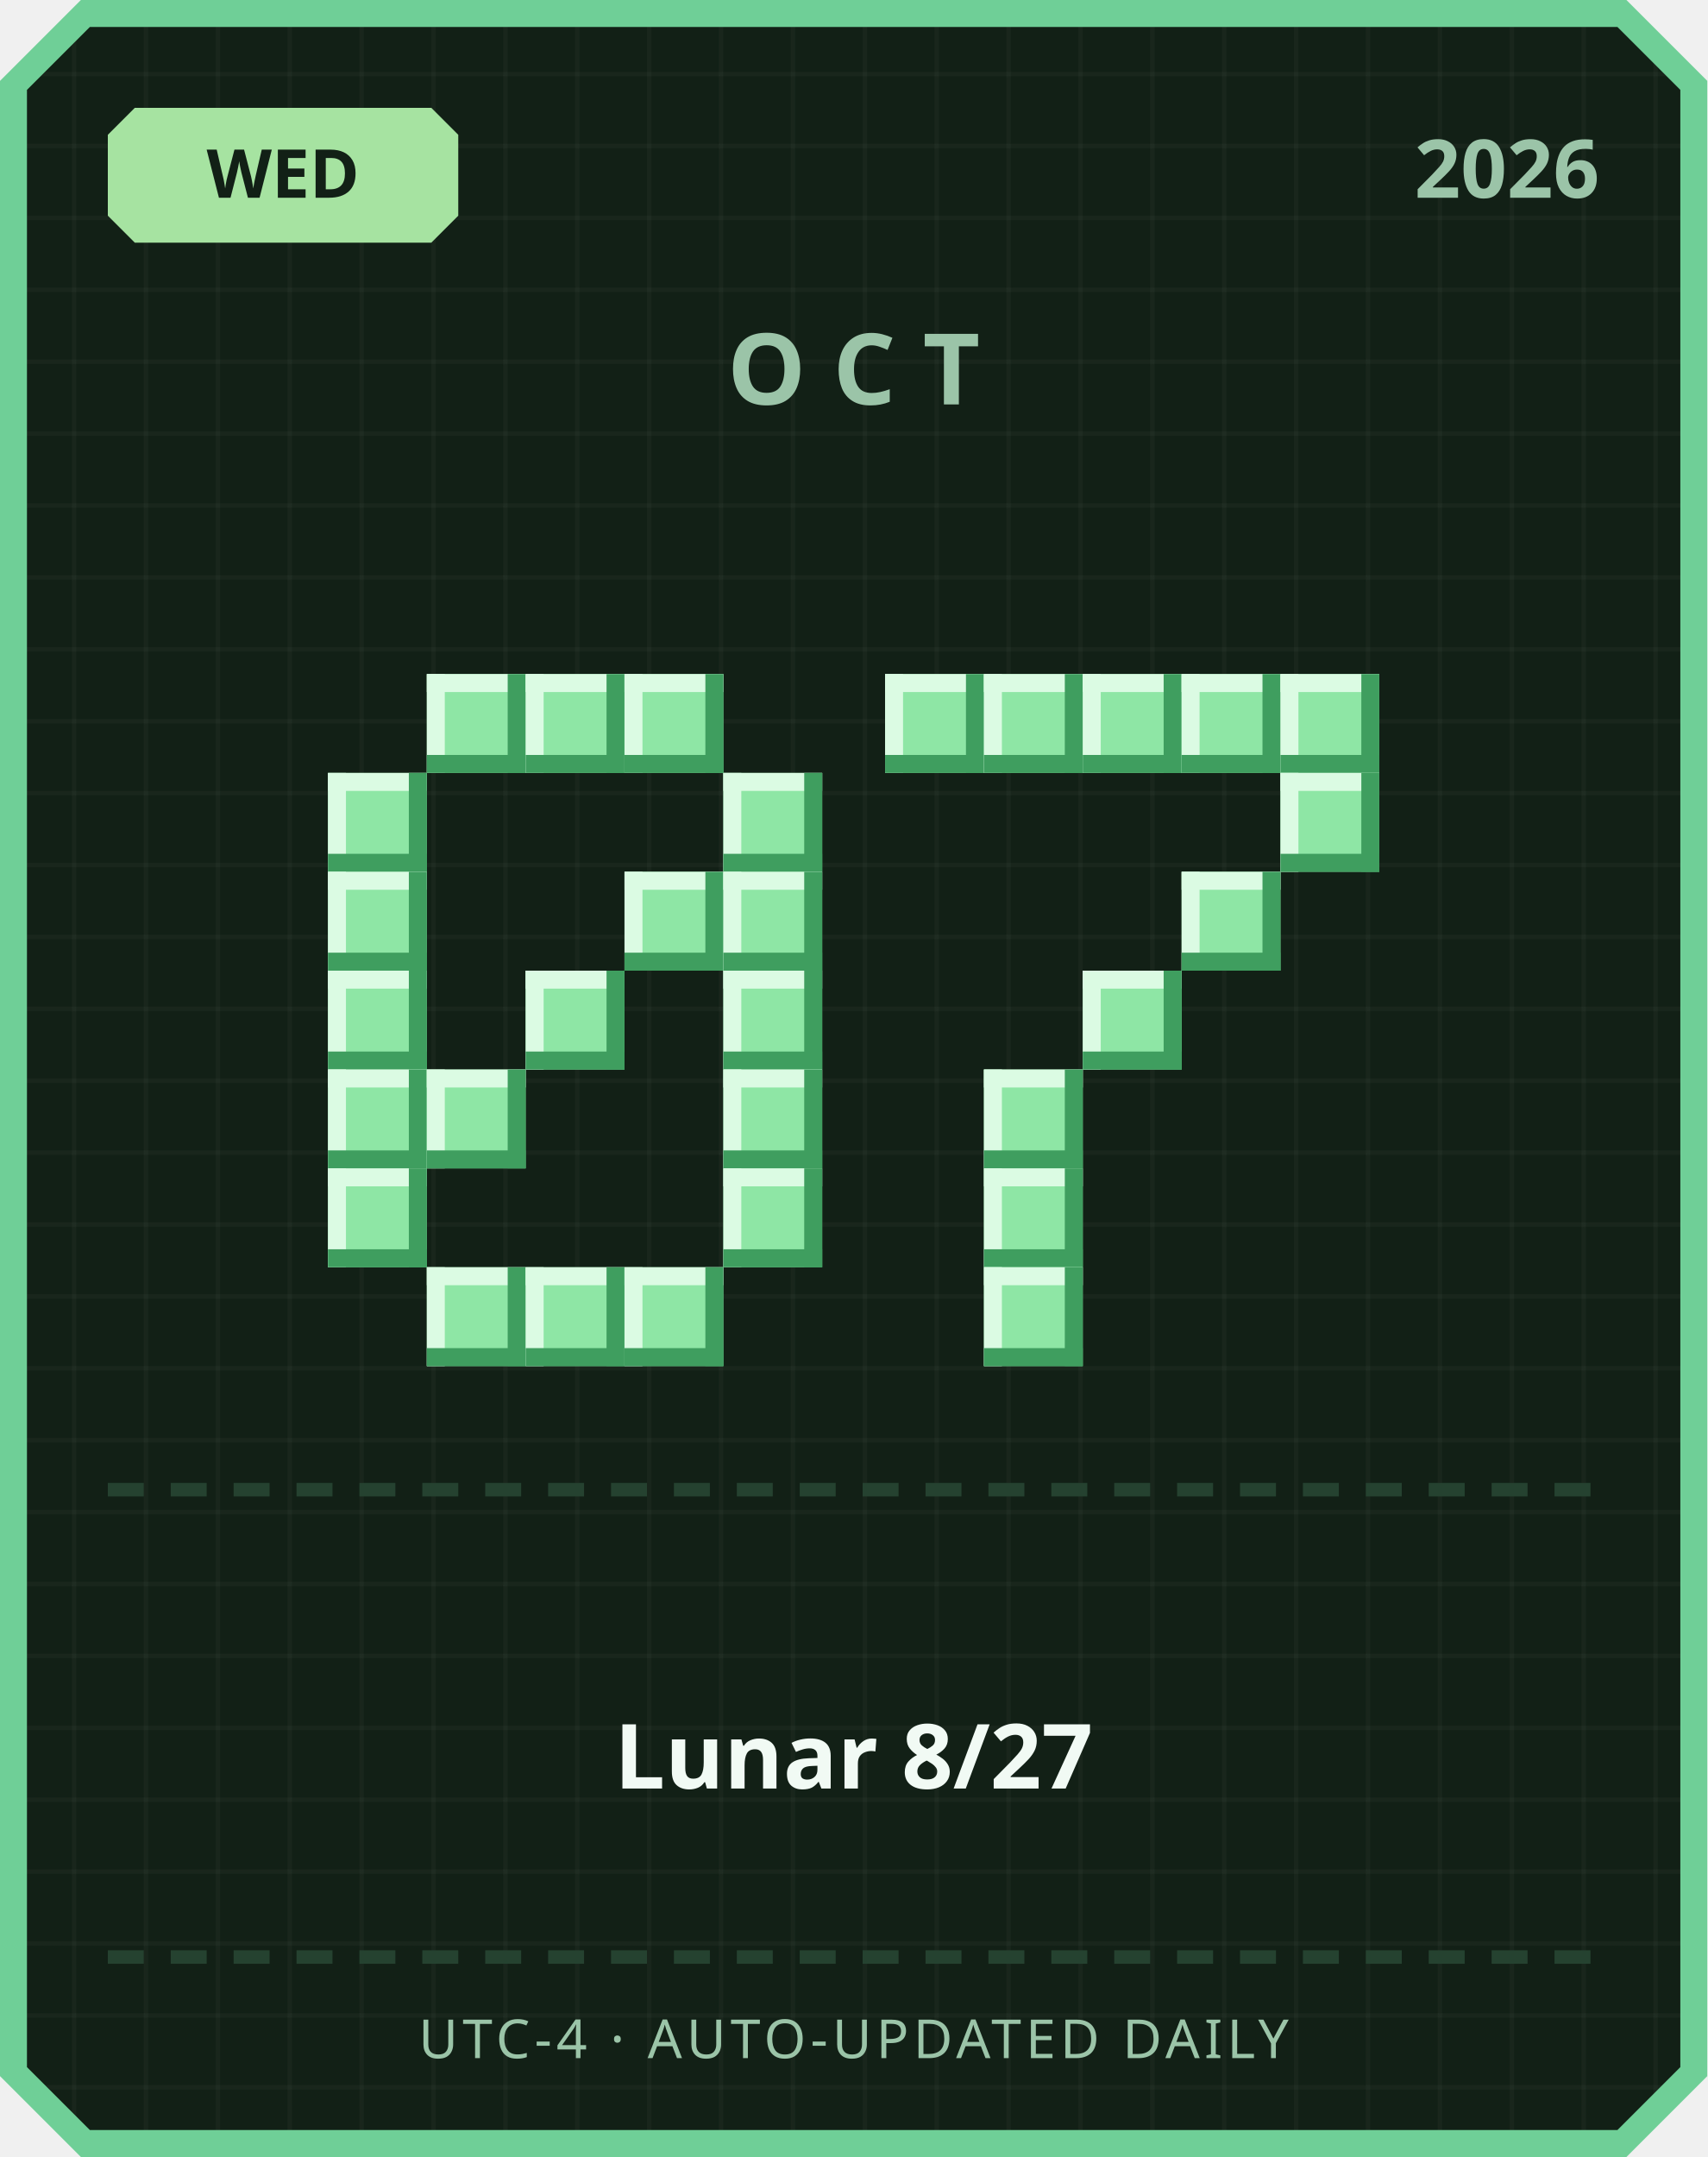
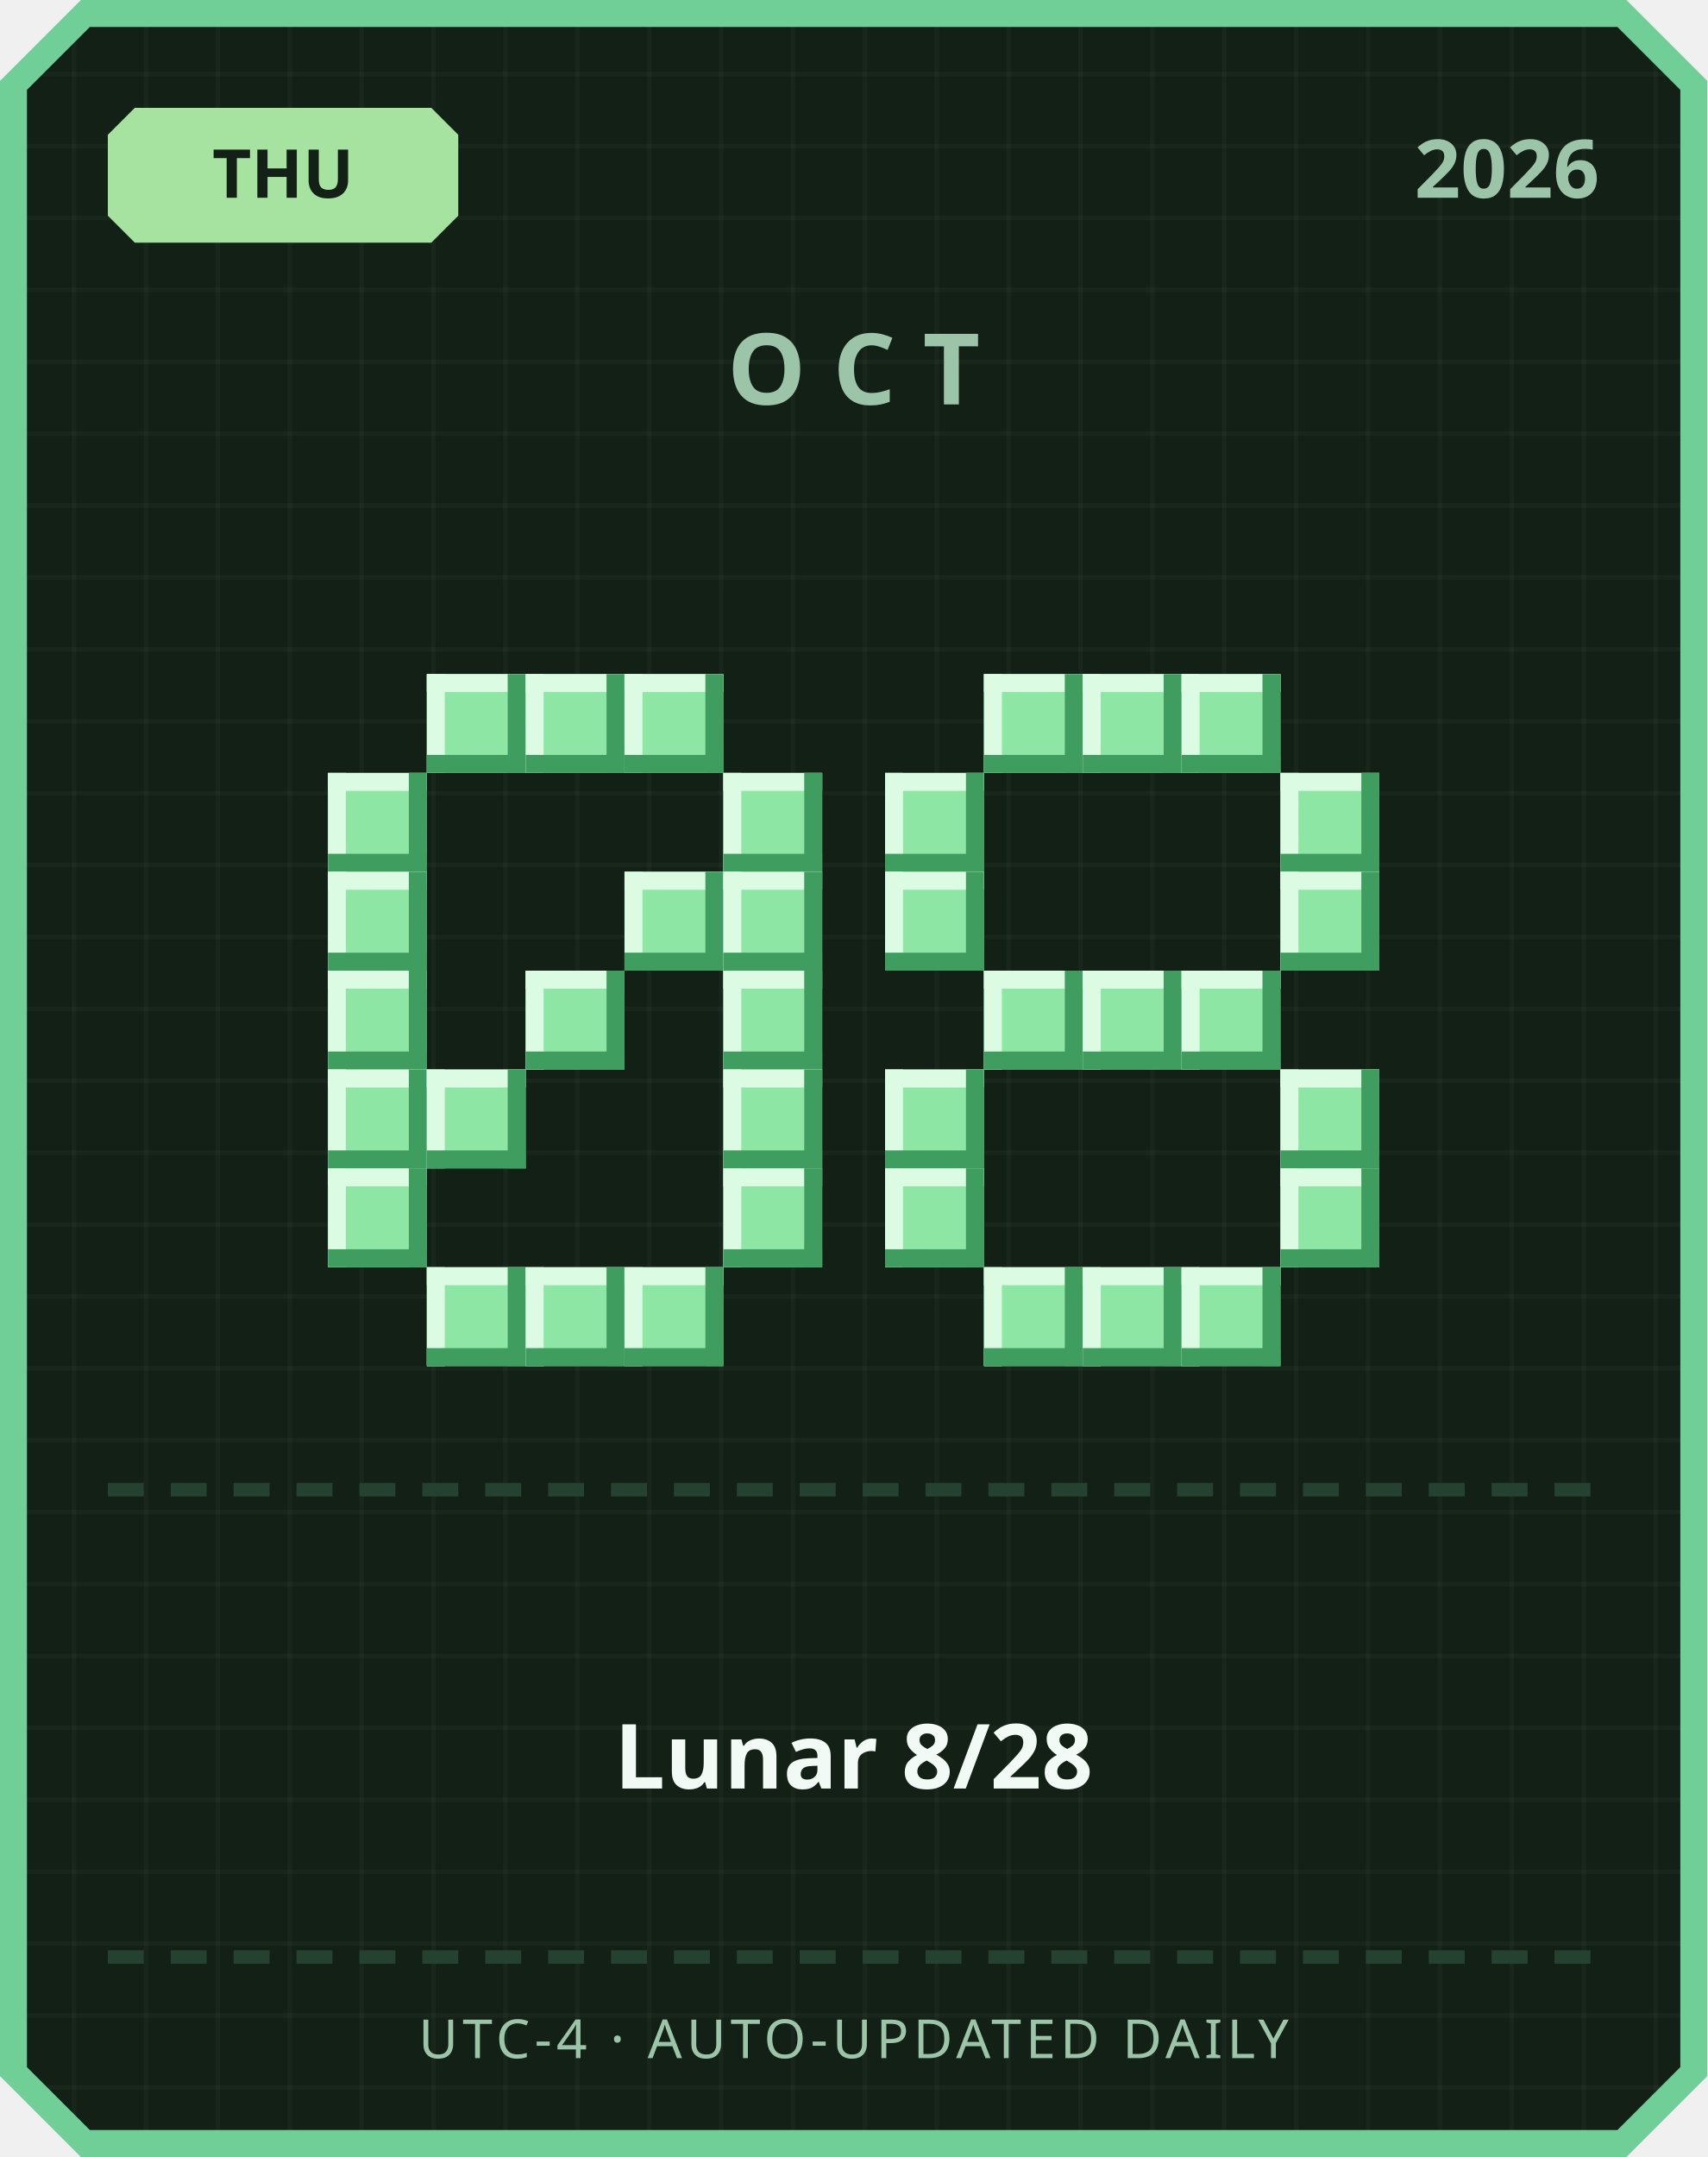
<svg xmlns="http://www.w3.org/2000/svg" width="380" height="480" viewBox="0 0 380 480">
  <defs>
    <pattern id="grid" width="16" height="16" patternUnits="userSpaceOnUse">
      <rect width="16" height="16" fill="#122016" />
      <rect width="1" height="16" fill="#ffffff" opacity="0.03" />
      <rect width="16" height="1" fill="#ffffff" opacity="0.03" />
    </pattern>
  </defs>
  <path d="M 18,0 L 362,0 L 380,18 L 380,462 L 362,480 L 18,480 L 0,462 L 0,18 Z" fill="#6fcf97" />
  <path d="M 20,6 L 360,6 L 374,20 L 374,460 L 360,474 L 20,474 L 6,460 L 6,20 Z" fill="url(#grid)" />
  <path d="M 30,24 L 96,24 L 102,30 L 102,48 L 96,54 L 30,54 L 24,48 L 24,30 Z" fill="#a6e3a1" />
-   <text x="63" y="44" text-anchor="middle" font-family="'Segoe UI', sans-serif" font-size="15" font-weight="700" fill="#122016">WED</text>
+   <text x="63" y="44" text-anchor="middle" font-family="'Segoe UI', sans-serif" font-size="15" font-weight="700" fill="#122016">THU</text>
  <text x="356" y="44" text-anchor="end" font-family="'Segoe UI', sans-serif" font-size="18" font-weight="700" fill="#9bc4a8">2026</text>
  <text x="190" y="90" text-anchor="middle" font-family="'Segoe UI', sans-serif" font-size="22" font-weight="700" letter-spacing="6" fill="#9bc4a8">OCT</text>
  <rect x="95" y="150" width="22" height="22" fill="#8ee6a5" />
  <rect x="95" y="150" width="22" height="4" fill="#dbfbe3" />
  <rect x="95" y="150" width="4" height="22" fill="#dbfbe3" />
  <rect x="95" y="168" width="22" height="4" fill="#3f9e5f" />
  <rect x="113" y="150" width="4" height="22" fill="#3f9e5f" />
  <rect x="117" y="150" width="22" height="22" fill="#8ee6a5" />
  <rect x="117" y="150" width="22" height="4" fill="#dbfbe3" />
  <rect x="117" y="150" width="4" height="22" fill="#dbfbe3" />
  <rect x="117" y="168" width="22" height="4" fill="#3f9e5f" />
  <rect x="135" y="150" width="4" height="22" fill="#3f9e5f" />
  <rect x="139" y="150" width="22" height="22" fill="#8ee6a5" />
  <rect x="139" y="150" width="22" height="4" fill="#dbfbe3" />
  <rect x="139" y="150" width="4" height="22" fill="#dbfbe3" />
  <rect x="139" y="168" width="22" height="4" fill="#3f9e5f" />
  <rect x="157" y="150" width="4" height="22" fill="#3f9e5f" />
  <rect x="73" y="172" width="22" height="22" fill="#8ee6a5" />
  <rect x="73" y="172" width="22" height="4" fill="#dbfbe3" />
  <rect x="73" y="172" width="4" height="22" fill="#dbfbe3" />
  <rect x="73" y="190" width="22" height="4" fill="#3f9e5f" />
  <rect x="91" y="172" width="4" height="22" fill="#3f9e5f" />
  <rect x="161" y="172" width="22" height="22" fill="#8ee6a5" />
  <rect x="161" y="172" width="22" height="4" fill="#dbfbe3" />
  <rect x="161" y="172" width="4" height="22" fill="#dbfbe3" />
  <rect x="161" y="190" width="22" height="4" fill="#3f9e5f" />
  <rect x="179" y="172" width="4" height="22" fill="#3f9e5f" />
  <rect x="73" y="194" width="22" height="22" fill="#8ee6a5" />
  <rect x="73" y="194" width="22" height="4" fill="#dbfbe3" />
  <rect x="73" y="194" width="4" height="22" fill="#dbfbe3" />
  <rect x="73" y="212" width="22" height="4" fill="#3f9e5f" />
  <rect x="91" y="194" width="4" height="22" fill="#3f9e5f" />
  <rect x="139" y="194" width="22" height="22" fill="#8ee6a5" />
  <rect x="139" y="194" width="22" height="4" fill="#dbfbe3" />
  <rect x="139" y="194" width="4" height="22" fill="#dbfbe3" />
  <rect x="139" y="212" width="22" height="4" fill="#3f9e5f" />
  <rect x="157" y="194" width="4" height="22" fill="#3f9e5f" />
  <rect x="161" y="194" width="22" height="22" fill="#8ee6a5" />
  <rect x="161" y="194" width="22" height="4" fill="#dbfbe3" />
  <rect x="161" y="194" width="4" height="22" fill="#dbfbe3" />
  <rect x="161" y="212" width="22" height="4" fill="#3f9e5f" />
  <rect x="179" y="194" width="4" height="22" fill="#3f9e5f" />
  <rect x="73" y="216" width="22" height="22" fill="#8ee6a5" />
  <rect x="73" y="216" width="22" height="4" fill="#dbfbe3" />
  <rect x="73" y="216" width="4" height="22" fill="#dbfbe3" />
  <rect x="73" y="234" width="22" height="4" fill="#3f9e5f" />
  <rect x="91" y="216" width="4" height="22" fill="#3f9e5f" />
  <rect x="117" y="216" width="22" height="22" fill="#8ee6a5" />
  <rect x="117" y="216" width="22" height="4" fill="#dbfbe3" />
  <rect x="117" y="216" width="4" height="22" fill="#dbfbe3" />
  <rect x="117" y="234" width="22" height="4" fill="#3f9e5f" />
  <rect x="135" y="216" width="4" height="22" fill="#3f9e5f" />
  <rect x="161" y="216" width="22" height="22" fill="#8ee6a5" />
  <rect x="161" y="216" width="22" height="4" fill="#dbfbe3" />
  <rect x="161" y="216" width="4" height="22" fill="#dbfbe3" />
  <rect x="161" y="234" width="22" height="4" fill="#3f9e5f" />
  <rect x="179" y="216" width="4" height="22" fill="#3f9e5f" />
  <rect x="73" y="238" width="22" height="22" fill="#8ee6a5" />
  <rect x="73" y="238" width="22" height="4" fill="#dbfbe3" />
  <rect x="73" y="238" width="4" height="22" fill="#dbfbe3" />
  <rect x="73" y="256" width="22" height="4" fill="#3f9e5f" />
  <rect x="91" y="238" width="4" height="22" fill="#3f9e5f" />
  <rect x="95" y="238" width="22" height="22" fill="#8ee6a5" />
  <rect x="95" y="238" width="22" height="4" fill="#dbfbe3" />
  <rect x="95" y="238" width="4" height="22" fill="#dbfbe3" />
  <rect x="95" y="256" width="22" height="4" fill="#3f9e5f" />
  <rect x="113" y="238" width="4" height="22" fill="#3f9e5f" />
  <rect x="161" y="238" width="22" height="22" fill="#8ee6a5" />
  <rect x="161" y="238" width="22" height="4" fill="#dbfbe3" />
  <rect x="161" y="238" width="4" height="22" fill="#dbfbe3" />
  <rect x="161" y="256" width="22" height="4" fill="#3f9e5f" />
  <rect x="179" y="238" width="4" height="22" fill="#3f9e5f" />
  <rect x="73" y="260" width="22" height="22" fill="#8ee6a5" />
  <rect x="73" y="260" width="22" height="4" fill="#dbfbe3" />
  <rect x="73" y="260" width="4" height="22" fill="#dbfbe3" />
  <rect x="73" y="278" width="22" height="4" fill="#3f9e5f" />
  <rect x="91" y="260" width="4" height="22" fill="#3f9e5f" />
  <rect x="161" y="260" width="22" height="22" fill="#8ee6a5" />
  <rect x="161" y="260" width="22" height="4" fill="#dbfbe3" />
  <rect x="161" y="260" width="4" height="22" fill="#dbfbe3" />
  <rect x="161" y="278" width="22" height="4" fill="#3f9e5f" />
  <rect x="179" y="260" width="4" height="22" fill="#3f9e5f" />
  <rect x="95" y="282" width="22" height="22" fill="#8ee6a5" />
  <rect x="95" y="282" width="22" height="4" fill="#dbfbe3" />
  <rect x="95" y="282" width="4" height="22" fill="#dbfbe3" />
  <rect x="95" y="300" width="22" height="4" fill="#3f9e5f" />
  <rect x="113" y="282" width="4" height="22" fill="#3f9e5f" />
  <rect x="117" y="282" width="22" height="22" fill="#8ee6a5" />
  <rect x="117" y="282" width="22" height="4" fill="#dbfbe3" />
  <rect x="117" y="282" width="4" height="22" fill="#dbfbe3" />
  <rect x="117" y="300" width="22" height="4" fill="#3f9e5f" />
  <rect x="135" y="282" width="4" height="22" fill="#3f9e5f" />
  <rect x="139" y="282" width="22" height="22" fill="#8ee6a5" />
  <rect x="139" y="282" width="22" height="4" fill="#dbfbe3" />
  <rect x="139" y="282" width="4" height="22" fill="#dbfbe3" />
  <rect x="139" y="300" width="22" height="4" fill="#3f9e5f" />
  <rect x="157" y="282" width="4" height="22" fill="#3f9e5f" />
-   <rect x="197" y="150" width="22" height="22" fill="#8ee6a5" />
-   <rect x="197" y="150" width="22" height="4" fill="#dbfbe3" />
-   <rect x="197" y="150" width="4" height="22" fill="#dbfbe3" />
-   <rect x="197" y="168" width="22" height="4" fill="#3f9e5f" />
-   <rect x="215" y="150" width="4" height="22" fill="#3f9e5f" />
  <rect x="219" y="150" width="22" height="22" fill="#8ee6a5" />
  <rect x="219" y="150" width="22" height="4" fill="#dbfbe3" />
  <rect x="219" y="150" width="4" height="22" fill="#dbfbe3" />
  <rect x="219" y="168" width="22" height="4" fill="#3f9e5f" />
  <rect x="237" y="150" width="4" height="22" fill="#3f9e5f" />
  <rect x="241" y="150" width="22" height="22" fill="#8ee6a5" />
  <rect x="241" y="150" width="22" height="4" fill="#dbfbe3" />
  <rect x="241" y="150" width="4" height="22" fill="#dbfbe3" />
  <rect x="241" y="168" width="22" height="4" fill="#3f9e5f" />
  <rect x="259" y="150" width="4" height="22" fill="#3f9e5f" />
  <rect x="263" y="150" width="22" height="22" fill="#8ee6a5" />
  <rect x="263" y="150" width="22" height="4" fill="#dbfbe3" />
  <rect x="263" y="150" width="4" height="22" fill="#dbfbe3" />
  <rect x="263" y="168" width="22" height="4" fill="#3f9e5f" />
  <rect x="281" y="150" width="4" height="22" fill="#3f9e5f" />
-   <rect x="285" y="150" width="22" height="22" fill="#8ee6a5" />
-   <rect x="285" y="150" width="22" height="4" fill="#dbfbe3" />
-   <rect x="285" y="150" width="4" height="22" fill="#dbfbe3" />
-   <rect x="285" y="168" width="22" height="4" fill="#3f9e5f" />
-   <rect x="303" y="150" width="4" height="22" fill="#3f9e5f" />
+   <rect x="197" y="172" width="22" height="22" fill="#8ee6a5" />
+   <rect x="197" y="172" width="22" height="4" fill="#dbfbe3" />
+   <rect x="197" y="172" width="4" height="22" fill="#dbfbe3" />
+   <rect x="197" y="190" width="22" height="4" fill="#3f9e5f" />
+   <rect x="215" y="172" width="4" height="22" fill="#3f9e5f" />
  <rect x="285" y="172" width="22" height="22" fill="#8ee6a5" />
  <rect x="285" y="172" width="22" height="4" fill="#dbfbe3" />
  <rect x="285" y="172" width="4" height="22" fill="#dbfbe3" />
  <rect x="285" y="190" width="22" height="4" fill="#3f9e5f" />
  <rect x="303" y="172" width="4" height="22" fill="#3f9e5f" />
-   <rect x="263" y="194" width="22" height="22" fill="#8ee6a5" />
-   <rect x="263" y="194" width="22" height="4" fill="#dbfbe3" />
-   <rect x="263" y="194" width="4" height="22" fill="#dbfbe3" />
-   <rect x="263" y="212" width="22" height="4" fill="#3f9e5f" />
-   <rect x="281" y="194" width="4" height="22" fill="#3f9e5f" />
+   <rect x="197" y="194" width="22" height="22" fill="#8ee6a5" />
+   <rect x="197" y="194" width="22" height="4" fill="#dbfbe3" />
+   <rect x="197" y="194" width="4" height="22" fill="#dbfbe3" />
+   <rect x="197" y="212" width="22" height="4" fill="#3f9e5f" />
+   <rect x="215" y="194" width="4" height="22" fill="#3f9e5f" />
+   <rect x="285" y="194" width="22" height="22" fill="#8ee6a5" />
+   <rect x="285" y="194" width="22" height="4" fill="#dbfbe3" />
+   <rect x="285" y="194" width="4" height="22" fill="#dbfbe3" />
+   <rect x="285" y="212" width="22" height="4" fill="#3f9e5f" />
+   <rect x="303" y="194" width="4" height="22" fill="#3f9e5f" />
+   <rect x="219" y="216" width="22" height="22" fill="#8ee6a5" />
+   <rect x="219" y="216" width="22" height="4" fill="#dbfbe3" />
+   <rect x="219" y="216" width="4" height="22" fill="#dbfbe3" />
+   <rect x="219" y="234" width="22" height="4" fill="#3f9e5f" />
+   <rect x="237" y="216" width="4" height="22" fill="#3f9e5f" />
  <rect x="241" y="216" width="22" height="22" fill="#8ee6a5" />
  <rect x="241" y="216" width="22" height="4" fill="#dbfbe3" />
  <rect x="241" y="216" width="4" height="22" fill="#dbfbe3" />
  <rect x="241" y="234" width="22" height="4" fill="#3f9e5f" />
  <rect x="259" y="216" width="4" height="22" fill="#3f9e5f" />
-   <rect x="219" y="238" width="22" height="22" fill="#8ee6a5" />
-   <rect x="219" y="238" width="22" height="4" fill="#dbfbe3" />
-   <rect x="219" y="238" width="4" height="22" fill="#dbfbe3" />
-   <rect x="219" y="256" width="22" height="4" fill="#3f9e5f" />
-   <rect x="237" y="238" width="4" height="22" fill="#3f9e5f" />
-   <rect x="219" y="260" width="22" height="22" fill="#8ee6a5" />
-   <rect x="219" y="260" width="22" height="4" fill="#dbfbe3" />
-   <rect x="219" y="260" width="4" height="22" fill="#dbfbe3" />
-   <rect x="219" y="278" width="22" height="4" fill="#3f9e5f" />
-   <rect x="237" y="260" width="4" height="22" fill="#3f9e5f" />
+   <rect x="263" y="216" width="22" height="22" fill="#8ee6a5" />
+   <rect x="263" y="216" width="22" height="4" fill="#dbfbe3" />
+   <rect x="263" y="216" width="4" height="22" fill="#dbfbe3" />
+   <rect x="263" y="234" width="22" height="4" fill="#3f9e5f" />
+   <rect x="281" y="216" width="4" height="22" fill="#3f9e5f" />
+   <rect x="197" y="238" width="22" height="22" fill="#8ee6a5" />
+   <rect x="197" y="238" width="22" height="4" fill="#dbfbe3" />
+   <rect x="197" y="238" width="4" height="22" fill="#dbfbe3" />
+   <rect x="197" y="256" width="22" height="4" fill="#3f9e5f" />
+   <rect x="215" y="238" width="4" height="22" fill="#3f9e5f" />
+   <rect x="285" y="238" width="22" height="22" fill="#8ee6a5" />
+   <rect x="285" y="238" width="22" height="4" fill="#dbfbe3" />
+   <rect x="285" y="238" width="4" height="22" fill="#dbfbe3" />
+   <rect x="285" y="256" width="22" height="4" fill="#3f9e5f" />
+   <rect x="303" y="238" width="4" height="22" fill="#3f9e5f" />
+   <rect x="197" y="260" width="22" height="22" fill="#8ee6a5" />
+   <rect x="197" y="260" width="22" height="4" fill="#dbfbe3" />
+   <rect x="197" y="260" width="4" height="22" fill="#dbfbe3" />
+   <rect x="197" y="278" width="22" height="4" fill="#3f9e5f" />
+   <rect x="215" y="260" width="4" height="22" fill="#3f9e5f" />
+   <rect x="285" y="260" width="22" height="22" fill="#8ee6a5" />
+   <rect x="285" y="260" width="22" height="4" fill="#dbfbe3" />
+   <rect x="285" y="260" width="4" height="22" fill="#dbfbe3" />
+   <rect x="285" y="278" width="22" height="4" fill="#3f9e5f" />
+   <rect x="303" y="260" width="4" height="22" fill="#3f9e5f" />
  <rect x="219" y="282" width="22" height="22" fill="#8ee6a5" />
  <rect x="219" y="282" width="22" height="4" fill="#dbfbe3" />
  <rect x="219" y="282" width="4" height="22" fill="#dbfbe3" />
  <rect x="219" y="300" width="22" height="4" fill="#3f9e5f" />
  <rect x="237" y="282" width="4" height="22" fill="#3f9e5f" />
+   <rect x="241" y="282" width="22" height="22" fill="#8ee6a5" />
+   <rect x="241" y="282" width="22" height="4" fill="#dbfbe3" />
+   <rect x="241" y="282" width="4" height="22" fill="#dbfbe3" />
+   <rect x="241" y="300" width="22" height="4" fill="#3f9e5f" />
+   <rect x="259" y="282" width="4" height="22" fill="#3f9e5f" />
+   <rect x="263" y="282" width="22" height="22" fill="#8ee6a5" />
+   <rect x="263" y="282" width="22" height="4" fill="#dbfbe3" />
+   <rect x="263" y="282" width="4" height="22" fill="#dbfbe3" />
+   <rect x="263" y="300" width="22" height="4" fill="#3f9e5f" />
+   <rect x="281" y="282" width="4" height="22" fill="#3f9e5f" />
  <rect x="24" y="330" width="8" height="3" fill="#254230" />
  <rect x="38" y="330" width="8" height="3" fill="#254230" />
  <rect x="52" y="330" width="8" height="3" fill="#254230" />
  <rect x="66" y="330" width="8" height="3" fill="#254230" />
  <rect x="80" y="330" width="8" height="3" fill="#254230" />
  <rect x="94" y="330" width="8" height="3" fill="#254230" />
  <rect x="108" y="330" width="8" height="3" fill="#254230" />
  <rect x="122" y="330" width="8" height="3" fill="#254230" />
  <rect x="136" y="330" width="8" height="3" fill="#254230" />
  <rect x="150" y="330" width="8" height="3" fill="#254230" />
  <rect x="164" y="330" width="8" height="3" fill="#254230" />
  <rect x="178" y="330" width="8" height="3" fill="#254230" />
  <rect x="192" y="330" width="8" height="3" fill="#254230" />
  <rect x="206" y="330" width="8" height="3" fill="#254230" />
  <rect x="220" y="330" width="8" height="3" fill="#254230" />
  <rect x="234" y="330" width="8" height="3" fill="#254230" />
  <rect x="248" y="330" width="8" height="3" fill="#254230" />
  <rect x="262" y="330" width="8" height="3" fill="#254230" />
  <rect x="276" y="330" width="8" height="3" fill="#254230" />
  <rect x="290" y="330" width="8" height="3" fill="#254230" />
  <rect x="304" y="330" width="8" height="3" fill="#254230" />
  <rect x="318" y="330" width="8" height="3" fill="#254230" />
  <rect x="332" y="330" width="8" height="3" fill="#254230" />
  <rect x="346" y="330" width="8" height="3" fill="#254230" />
-   <text x="190" y="398" text-anchor="middle" font-family="'Segoe UI', 'Microsoft JhengHei', sans-serif" font-size="20" font-weight="700" fill="#f1faf4">Lunar 8/27</text>
+   <text x="190" y="398" text-anchor="middle" font-family="'Segoe UI', 'Microsoft JhengHei', sans-serif" font-size="20" font-weight="700" fill="#f1faf4">Lunar 8/28</text>
  <rect x="24" y="434" width="8" height="3" fill="#254230" />
  <rect x="38" y="434" width="8" height="3" fill="#254230" />
  <rect x="52" y="434" width="8" height="3" fill="#254230" />
  <rect x="66" y="434" width="8" height="3" fill="#254230" />
  <rect x="80" y="434" width="8" height="3" fill="#254230" />
  <rect x="94" y="434" width="8" height="3" fill="#254230" />
  <rect x="108" y="434" width="8" height="3" fill="#254230" />
  <rect x="122" y="434" width="8" height="3" fill="#254230" />
  <rect x="136" y="434" width="8" height="3" fill="#254230" />
  <rect x="150" y="434" width="8" height="3" fill="#254230" />
  <rect x="164" y="434" width="8" height="3" fill="#254230" />
  <rect x="178" y="434" width="8" height="3" fill="#254230" />
  <rect x="192" y="434" width="8" height="3" fill="#254230" />
  <rect x="206" y="434" width="8" height="3" fill="#254230" />
  <rect x="220" y="434" width="8" height="3" fill="#254230" />
  <rect x="234" y="434" width="8" height="3" fill="#254230" />
  <rect x="248" y="434" width="8" height="3" fill="#254230" />
  <rect x="262" y="434" width="8" height="3" fill="#254230" />
  <rect x="276" y="434" width="8" height="3" fill="#254230" />
  <rect x="290" y="434" width="8" height="3" fill="#254230" />
  <rect x="304" y="434" width="8" height="3" fill="#254230" />
  <rect x="318" y="434" width="8" height="3" fill="#254230" />
  <rect x="332" y="434" width="8" height="3" fill="#254230" />
  <rect x="346" y="434" width="8" height="3" fill="#254230" />
  <text x="190" y="458" text-anchor="middle" font-family="'Segoe UI', sans-serif" font-size="12" letter-spacing="1" fill="#9bc4a8">UTC-4 · AUTO-UPDATED DAILY</text>
</svg>
